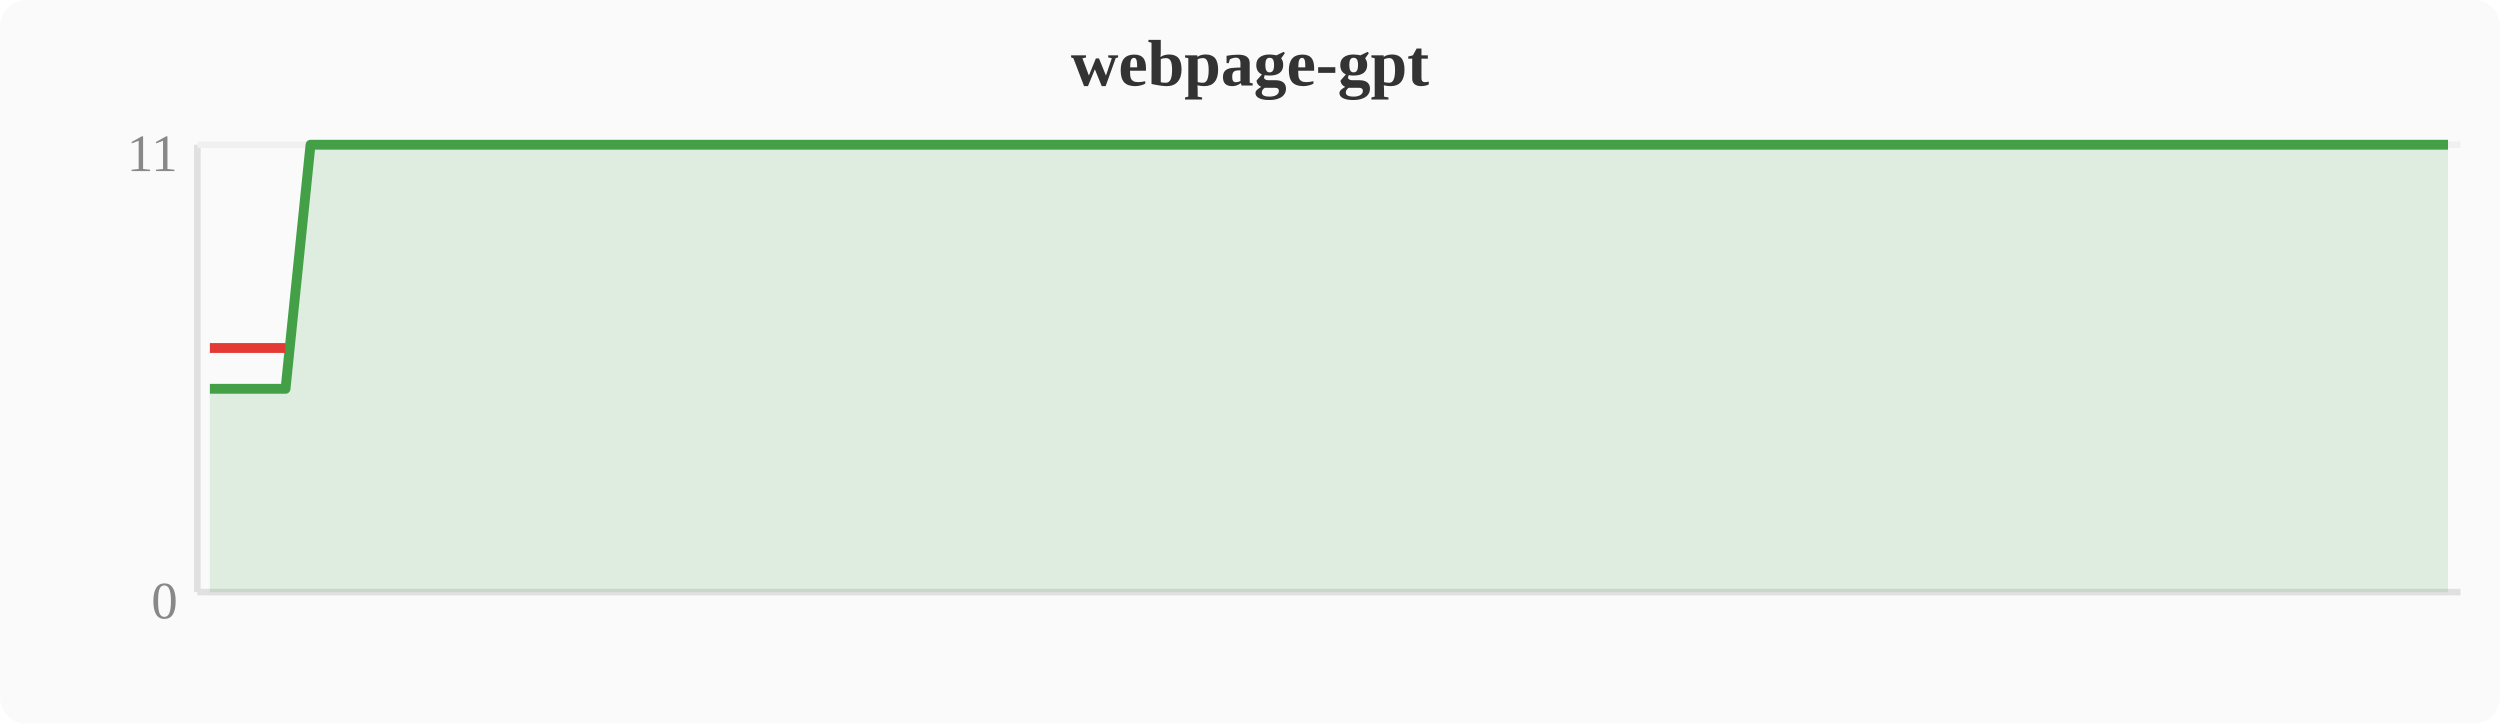
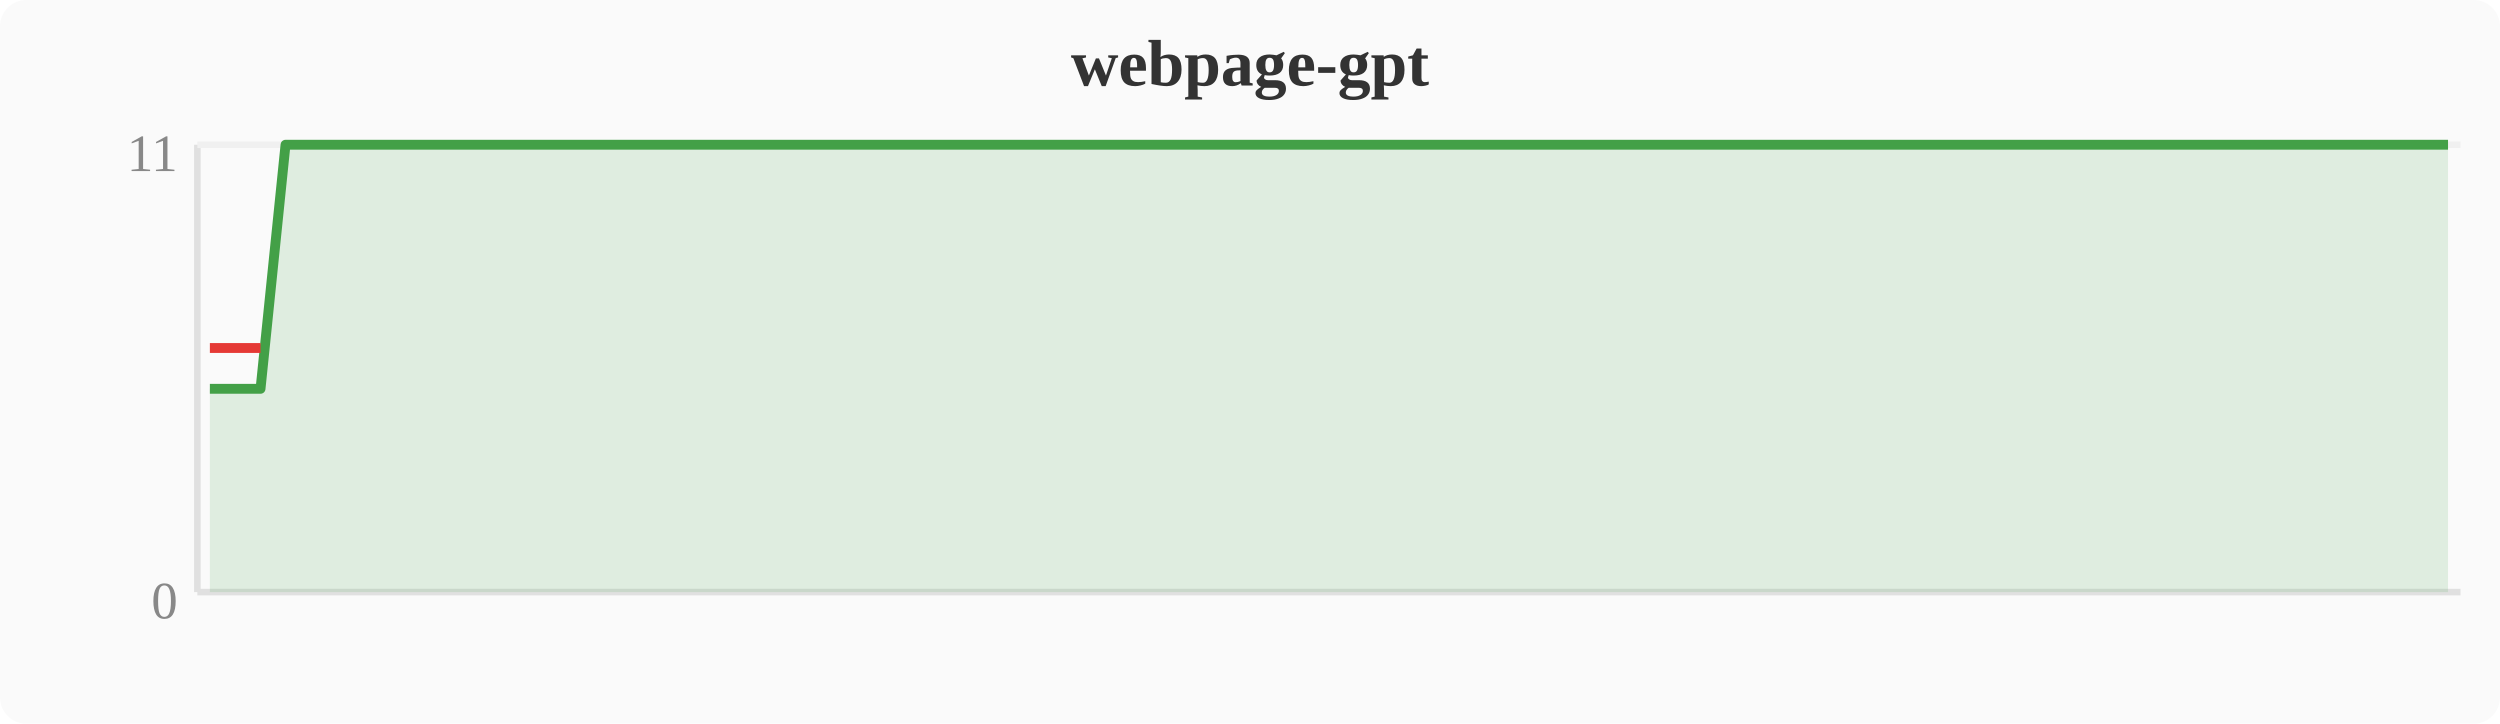
<svg xmlns="http://www.w3.org/2000/svg" width="380" height="110" viewBox="0 0 380 110">
  <rect width="380" height="110" fill="#fafafa" rx="4" />
  <text x="190" y="13" text-anchor="middle" font-size="10" font-weight="bold" fill="#333">webpage-gpt</text>
  <line x1="30" y1="22" x2="30" y2="90" stroke="#e0e0e0" stroke-width="1" />
  <line x1="30" y1="90" x2="374" y2="90" stroke="#e0e0e0" stroke-width="1" />
  <line x1="30" y1="22" x2="374" y2="22" stroke="#f0f0f0" stroke-width="1" />
  <text x="27" y="94" text-anchor="end" font-size="8" fill="#888">0</text>
  <text x="27" y="26" text-anchor="end" font-size="8" fill="#888">11</text>
-   <polygon points="31.9,59.1 35.7,59.1 39.6,59.1 43.4,59.1 47.2,22.0 51.0,22.0 54.8,22.0 58.7,22.0 62.5,22.0 66.3,22.0 70.1,22.0 74.0,22.0 77.8,22.0 81.6,22.0 85.4,22.0 89.2,22.0 93.1,22.0 96.9,22.0 100.7,22.0 104.5,22.0 108.4,22.0 112.2,22.0 116.0,22.0 119.8,22.0 123.6,22.0 127.5,22.0 131.3,22.0 135.1,22.0 138.9,22.0 142.8,22.0 146.6,22.0 150.4,22.0 154.2,22.0 158.0,22.0 161.9,22.0 165.7,22.0 169.5,22.0 173.3,22.0 177.2,22.0 181.0,22.0 184.8,22.0 188.6,22.0 192.4,22.0 196.3,22.0 200.1,22.0 203.9,22.0 207.7,22.0 211.6,22.0 215.4,22.0 219.2,22.0 223.0,22.0 226.8,22.0 230.7,22.0 234.5,22.0 238.3,22.0 242.1,22.0 246.0,22.0 249.8,22.0 253.6,22.0 257.4,22.0 261.2,22.0 265.1,22.0 268.9,22.0 272.7,22.0 276.5,22.0 280.4,22.0 284.2,22.0 288.0,22.0 291.8,22.0 295.6,22.0 299.5,22.0 303.3,22.0 307.1,22.0 310.9,22.0 314.8,22.0 318.6,22.0 322.4,22.0 326.2,22.0 330.0,22.0 333.9,22.0 337.7,22.0 341.5,22.0 345.3,22.0 349.2,22.0 353.0,22.0 356.8,22.0 360.6,22.0 364.4,22.0 368.3,22.0 372.1,22.0 372.1,90 31.9,90" fill="#43a047" opacity="0.15" />
-   <polyline points="31.9,59.1 35.7,59.1 39.6,59.1 43.4,59.1 47.2,22.0 51.0,22.0 54.8,22.0 58.7,22.0 62.5,22.0 66.3,22.0 70.1,22.0 74.0,22.0 77.8,22.0 81.6,22.0 85.4,22.0 89.2,22.0 93.1,22.0 96.9,22.0 100.7,22.0 104.5,22.0 108.4,22.0 112.2,22.0 116.0,22.0 119.8,22.0 123.6,22.0 127.5,22.0 131.3,22.0 135.1,22.0 138.9,22.0 142.8,22.0 146.6,22.0 150.4,22.0 154.2,22.0 158.0,22.0 161.9,22.0 165.7,22.0 169.5,22.0 173.3,22.0 177.2,22.0 181.0,22.0 184.8,22.0 188.6,22.0 192.4,22.0 196.3,22.0 200.1,22.0 203.9,22.0 207.7,22.0 211.6,22.0 215.4,22.0 219.2,22.0 223.0,22.0 226.8,22.0 230.7,22.0 234.5,22.0 238.3,22.0 242.1,22.0 246.0,22.0 249.8,22.0 253.6,22.0 257.4,22.0 261.2,22.0 265.1,22.0 268.9,22.0 272.7,22.0 276.5,22.0 280.4,22.0 284.2,22.0 288.0,22.0 291.8,22.0 295.6,22.0 299.5,22.0 303.3,22.0 307.1,22.0 310.9,22.0 314.8,22.0 318.6,22.0 322.4,22.0 326.2,22.0 330.0,22.0 333.9,22.0 337.7,22.0 341.5,22.0 345.3,22.0 349.2,22.0 353.0,22.0 356.8,22.0 360.6,22.0 364.4,22.0 368.3,22.0 372.1,22.0" fill="none" stroke="#43a047" stroke-width="1.5" stroke-linejoin="round" />
-   <polyline points="31.9,52.9 35.7,52.9 39.6,52.9 43.4,52.9" fill="none" stroke="#e53935" stroke-width="1.5" stroke-linejoin="round" />
+   <polygon points="31.9,59.1 35.7,59.1 39.6,59.1 43.4,22.0 47.2,22.0 51.0,22.0 54.8,22.0 58.7,22.0 62.5,22.0 66.3,22.0 70.1,22.0 74.0,22.0 77.8,22.0 81.6,22.0 85.4,22.0 89.2,22.0 93.1,22.0 96.9,22.0 100.7,22.0 104.5,22.0 108.4,22.0 112.2,22.0 116.0,22.0 119.8,22.0 123.6,22.0 127.5,22.0 131.3,22.0 135.1,22.0 138.9,22.0 142.8,22.0 146.6,22.0 150.4,22.0 154.2,22.0 158.0,22.0 161.9,22.0 165.7,22.0 169.5,22.0 173.3,22.0 177.2,22.0 181.0,22.0 184.8,22.0 188.6,22.0 192.4,22.0 196.3,22.0 200.1,22.0 203.9,22.0 207.7,22.0 211.6,22.0 215.4,22.0 219.2,22.0 223.0,22.0 226.8,22.0 230.7,22.0 234.5,22.0 238.3,22.0 242.1,22.0 246.0,22.0 249.8,22.0 253.6,22.0 257.4,22.0 261.2,22.0 265.1,22.0 268.9,22.0 272.7,22.0 276.5,22.0 280.4,22.0 284.2,22.0 288.0,22.0 291.8,22.0 295.6,22.0 299.5,22.0 303.3,22.0 307.1,22.0 310.9,22.0 314.8,22.0 318.6,22.0 322.4,22.0 326.2,22.0 330.0,22.0 333.9,22.0 337.7,22.0 341.5,22.0 345.3,22.0 349.2,22.0 353.0,22.0 356.8,22.0 360.6,22.0 364.4,22.0 368.3,22.0 372.1,22.0 372.1,90 31.9,90" fill="#43a047" opacity="0.15" />
+   <polyline points="31.9,59.1 35.7,59.1 39.6,59.1 43.4,22.0 47.2,22.0 51.0,22.0 54.8,22.0 58.7,22.0 62.5,22.0 66.3,22.0 70.1,22.0 74.0,22.0 77.8,22.0 81.6,22.0 85.4,22.0 89.2,22.0 93.1,22.0 96.9,22.0 100.7,22.0 104.5,22.0 108.4,22.0 112.2,22.0 116.0,22.0 119.8,22.0 123.6,22.0 127.5,22.0 131.3,22.0 135.1,22.0 138.9,22.0 142.8,22.0 146.6,22.0 150.4,22.0 154.2,22.0 158.0,22.0 161.9,22.0 165.7,22.0 169.5,22.0 173.3,22.0 177.2,22.0 181.0,22.0 184.8,22.0 188.6,22.0 192.4,22.0 196.3,22.0 200.1,22.0 203.9,22.0 207.7,22.0 211.6,22.0 215.4,22.0 219.2,22.0 223.0,22.0 226.8,22.0 230.7,22.0 234.5,22.0 238.3,22.0 242.1,22.0 246.0,22.0 249.8,22.0 253.6,22.0 257.4,22.0 261.2,22.0 265.1,22.0 268.9,22.0 272.7,22.0 276.5,22.0 280.4,22.0 284.2,22.0 288.0,22.0 291.8,22.0 295.6,22.0 299.5,22.0 303.3,22.0 307.1,22.0 310.9,22.0 314.8,22.0 318.6,22.0 322.4,22.0 326.2,22.0 330.0,22.0 333.9,22.0 337.7,22.0 341.5,22.0 345.3,22.0 349.2,22.0 353.0,22.0 356.8,22.0 360.6,22.0 364.4,22.0 368.3,22.0 372.1,22.0" fill="none" stroke="#43a047" stroke-width="1.5" stroke-linejoin="round" />
+   <polyline points="31.9,52.9 35.7,52.9 39.6,52.9" fill="none" stroke="#e53935" stroke-width="1.5" stroke-linejoin="round" />
</svg>
